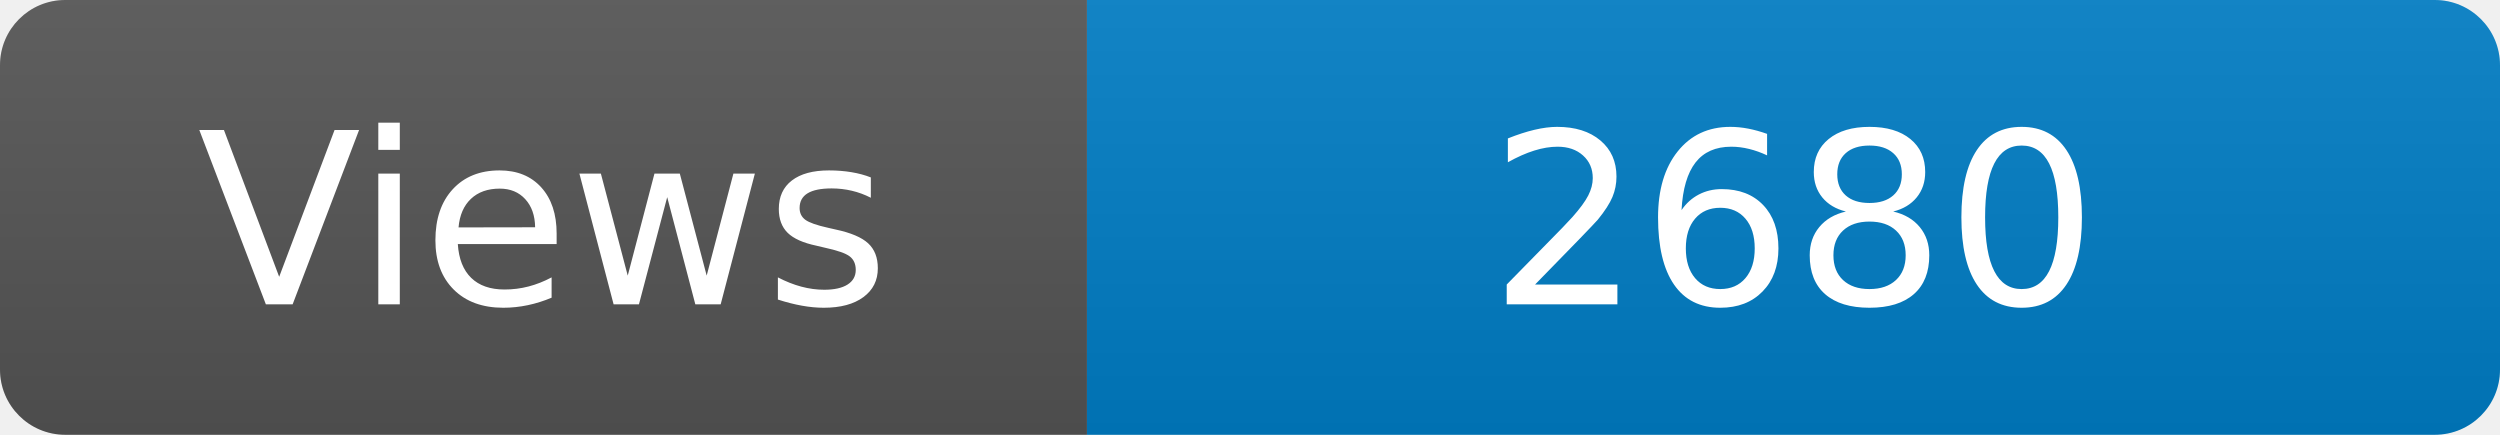
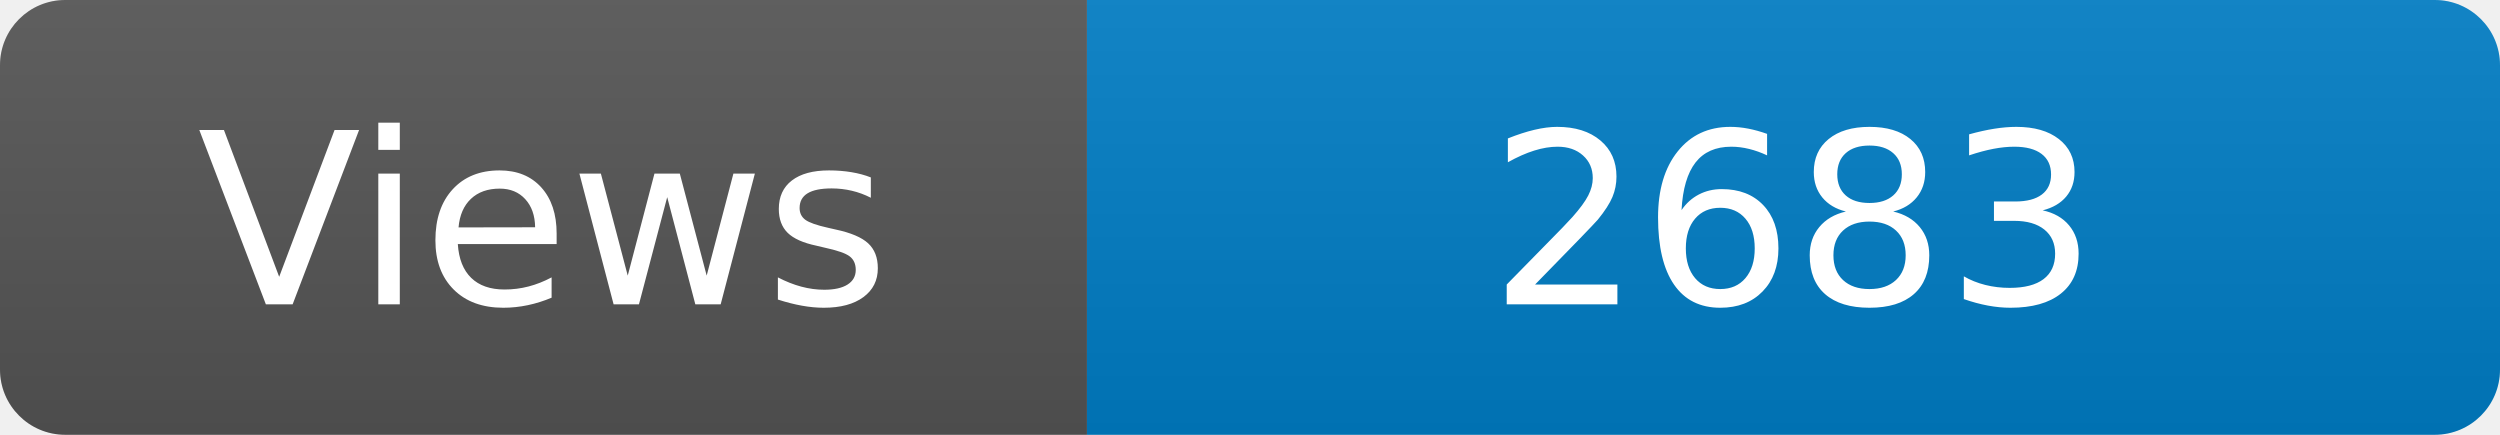
<svg xmlns="http://www.w3.org/2000/svg" width="115" height="20" role="img" aria-label="Maintained?: yes">
  <linearGradient id="s" x2="0" y2="100%">
    <stop offset="0" stop-color="#bbb" stop-opacity=".1" />
    <stop offset="1" stop-opacity=".1" />
  </linearGradient>
  <clipPath id="r">
    <rect width="115" height="20" rx="3" fill="#fff" />
  </clipPath>
  <g clip-path="url(#r)">
    <rect width="50" height="20" fill="#555" />
    <rect x="50" width="160" height="20" fill="#007ec6" />
    <rect width="115" height="20" fill="url(#s)" />
  </g>
  <g fill="#fff" text-anchor="middle" font-family="Verdana,Geneva,DejaVu Sans,sans-serif" font-size="110">
    <text x="250" y="140" transform="scale(.1)" fill="#fff">Views</text>
-     <text x="825" y="140" transform="scale(.1)" fill="#fff">2680</text>
+     <text x="825" y="140" transform="scale(.1)" fill="#fff">2683</text>
  </g>
</svg>
